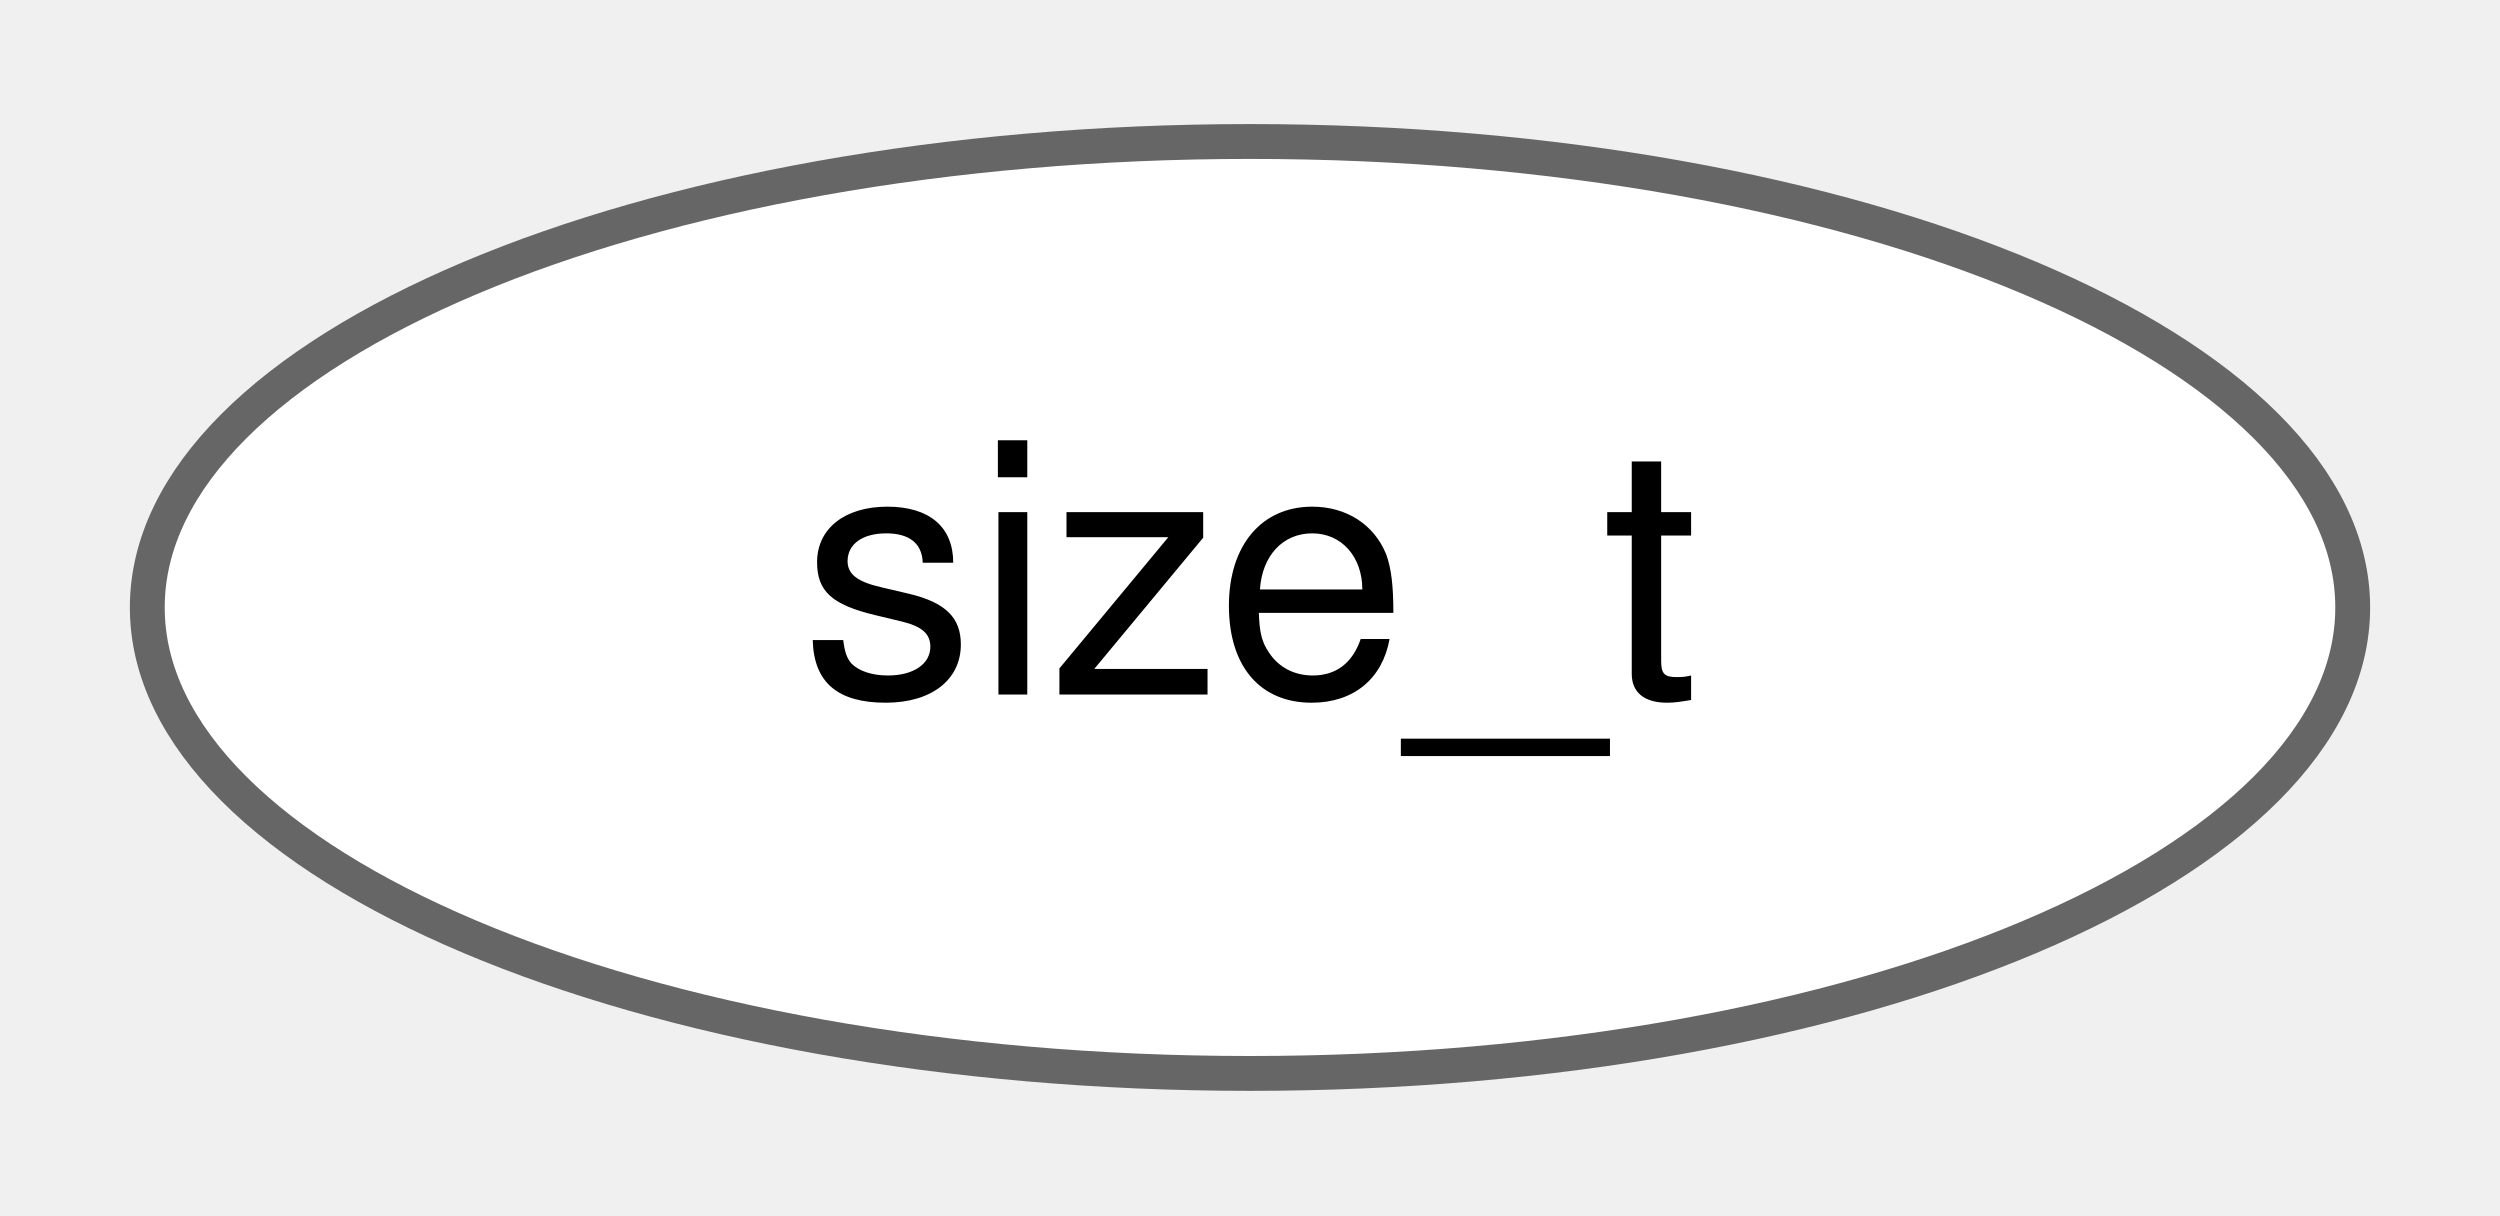
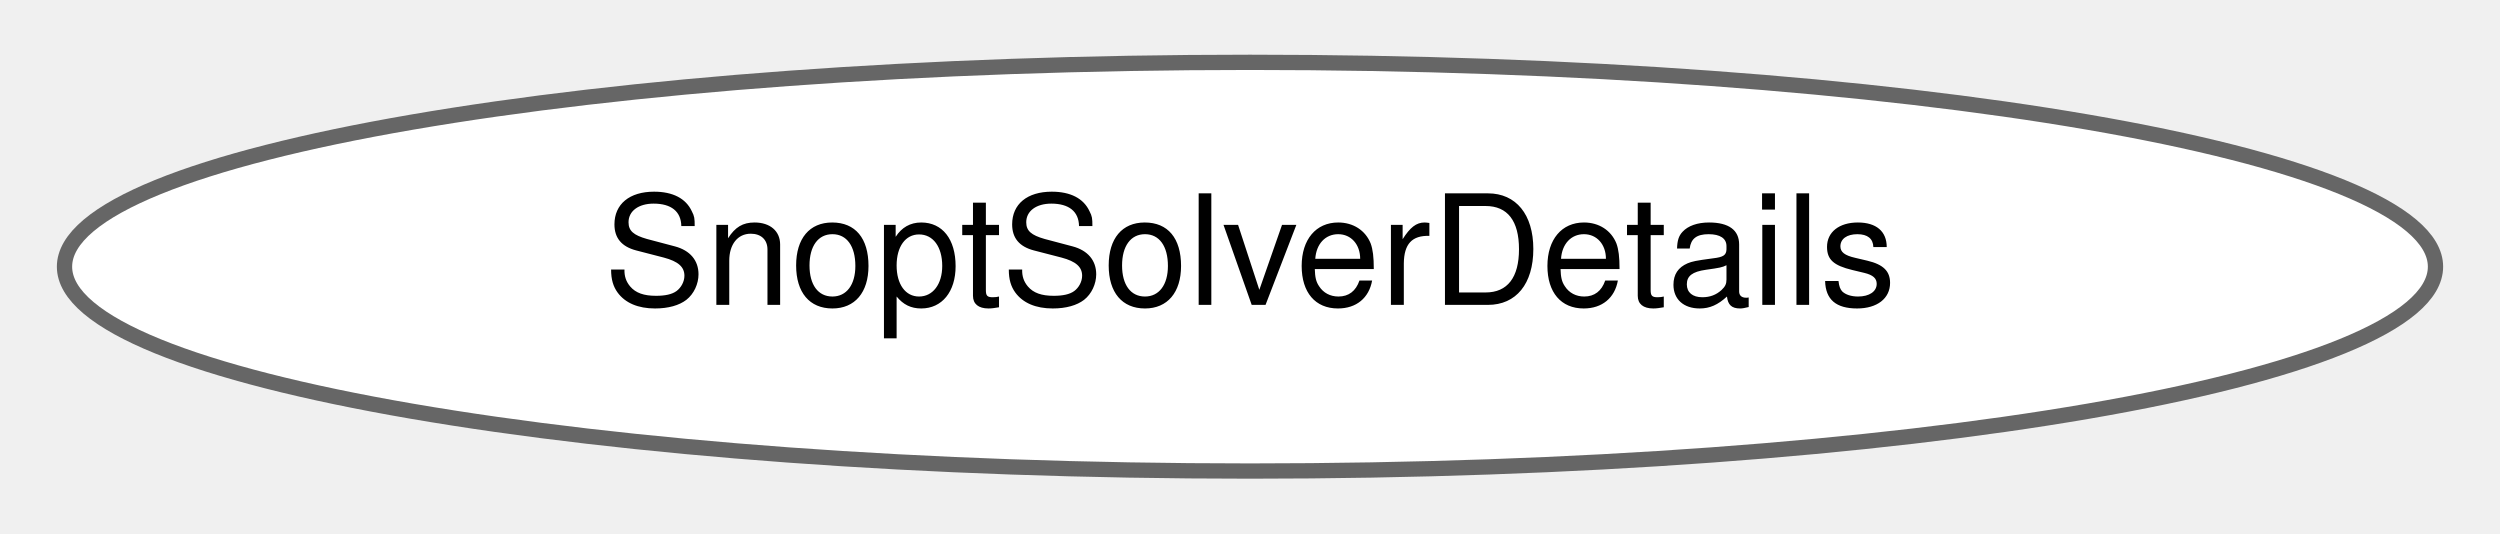
- <svg xmlns="http://www.w3.org/2000/svg" xmlns:xlink="http://www.w3.org/1999/xlink" width="72pt" height="35pt" viewBox="0.00 0.00 71.64 34.87">
+ <svg xmlns="http://www.w3.org/2000/svg" xmlns:xlink="http://www.w3.org/1999/xlink" width="164pt" height="35pt" viewBox="0.00 0.00 163.56 34.87">
  <g id="graph0" class="graph" transform="scale(1 1) rotate(0) translate(4 30.87)">
    <g id="Node000000" class="node">
      <g id="a_Node000000">
-         <a xlink:href="classsize__t.html" target="_top" xlink:title=" ">
-           <ellipse fill="white" stroke="#666666" cx="31.82" cy="-13.44" rx="31.64" ry="13.37" />
-           <text text-anchor="middle" x="31.82" y="-10.94" font-family="Helvetica,sans-Serif" font-size="10.00">size_t</text>
+         <a xlink:href="structdrake_1_1solvers_1_1_snopt_solver_details.html" target="_top" xlink:title="The SNOPT solver details after calling Solve() function.">
+           <ellipse fill="white" stroke="#666666" cx="77.78" cy="-13.44" rx="77.56" ry="13.37" />
+           <text text-anchor="middle" x="77.78" y="-10.94" font-family="Helvetica,sans-Serif" font-size="10.00">SnoptSolverDetails</text>
        </a>
      </g>
    </g>
  </g>
</svg>
